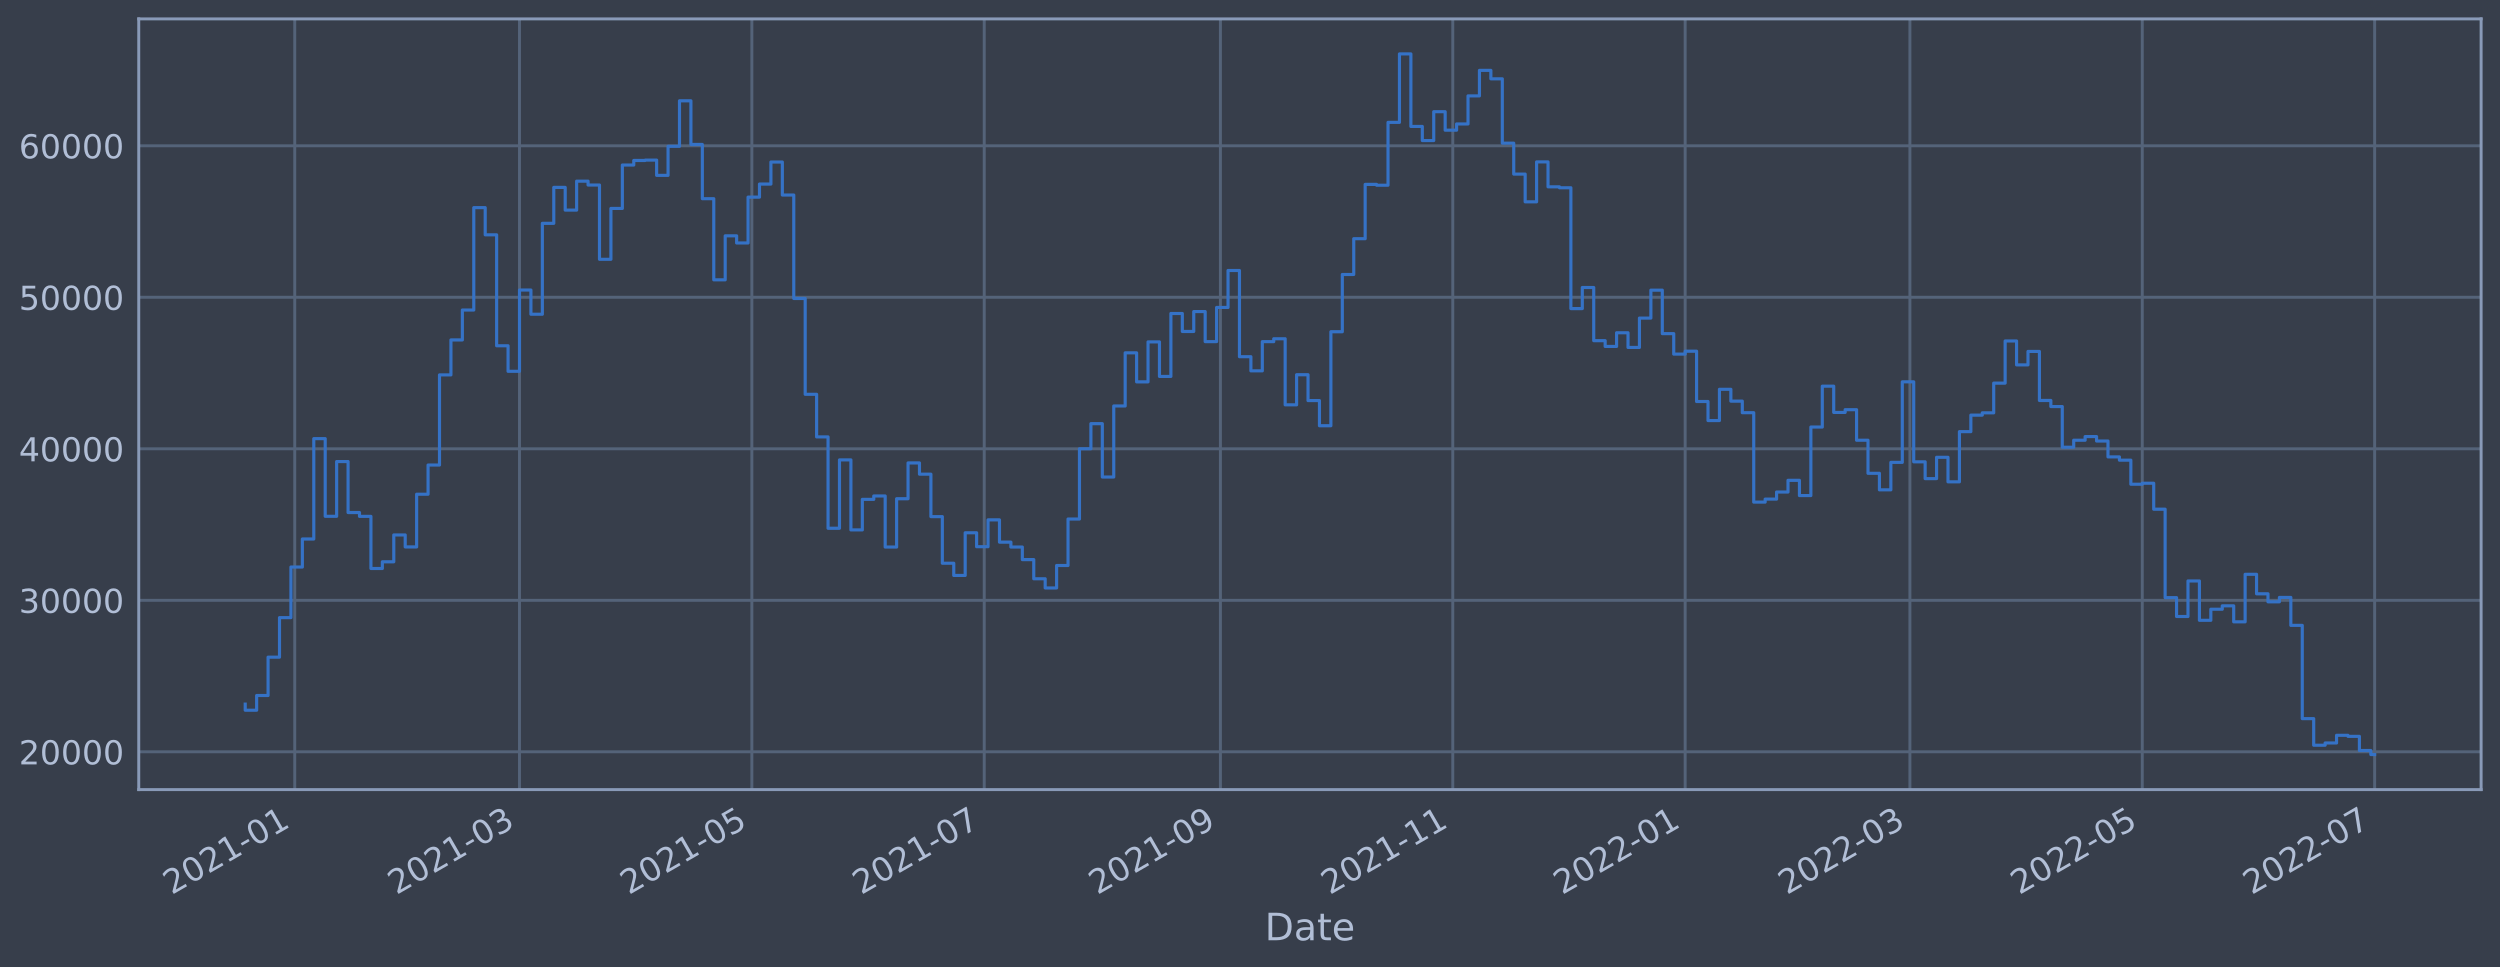
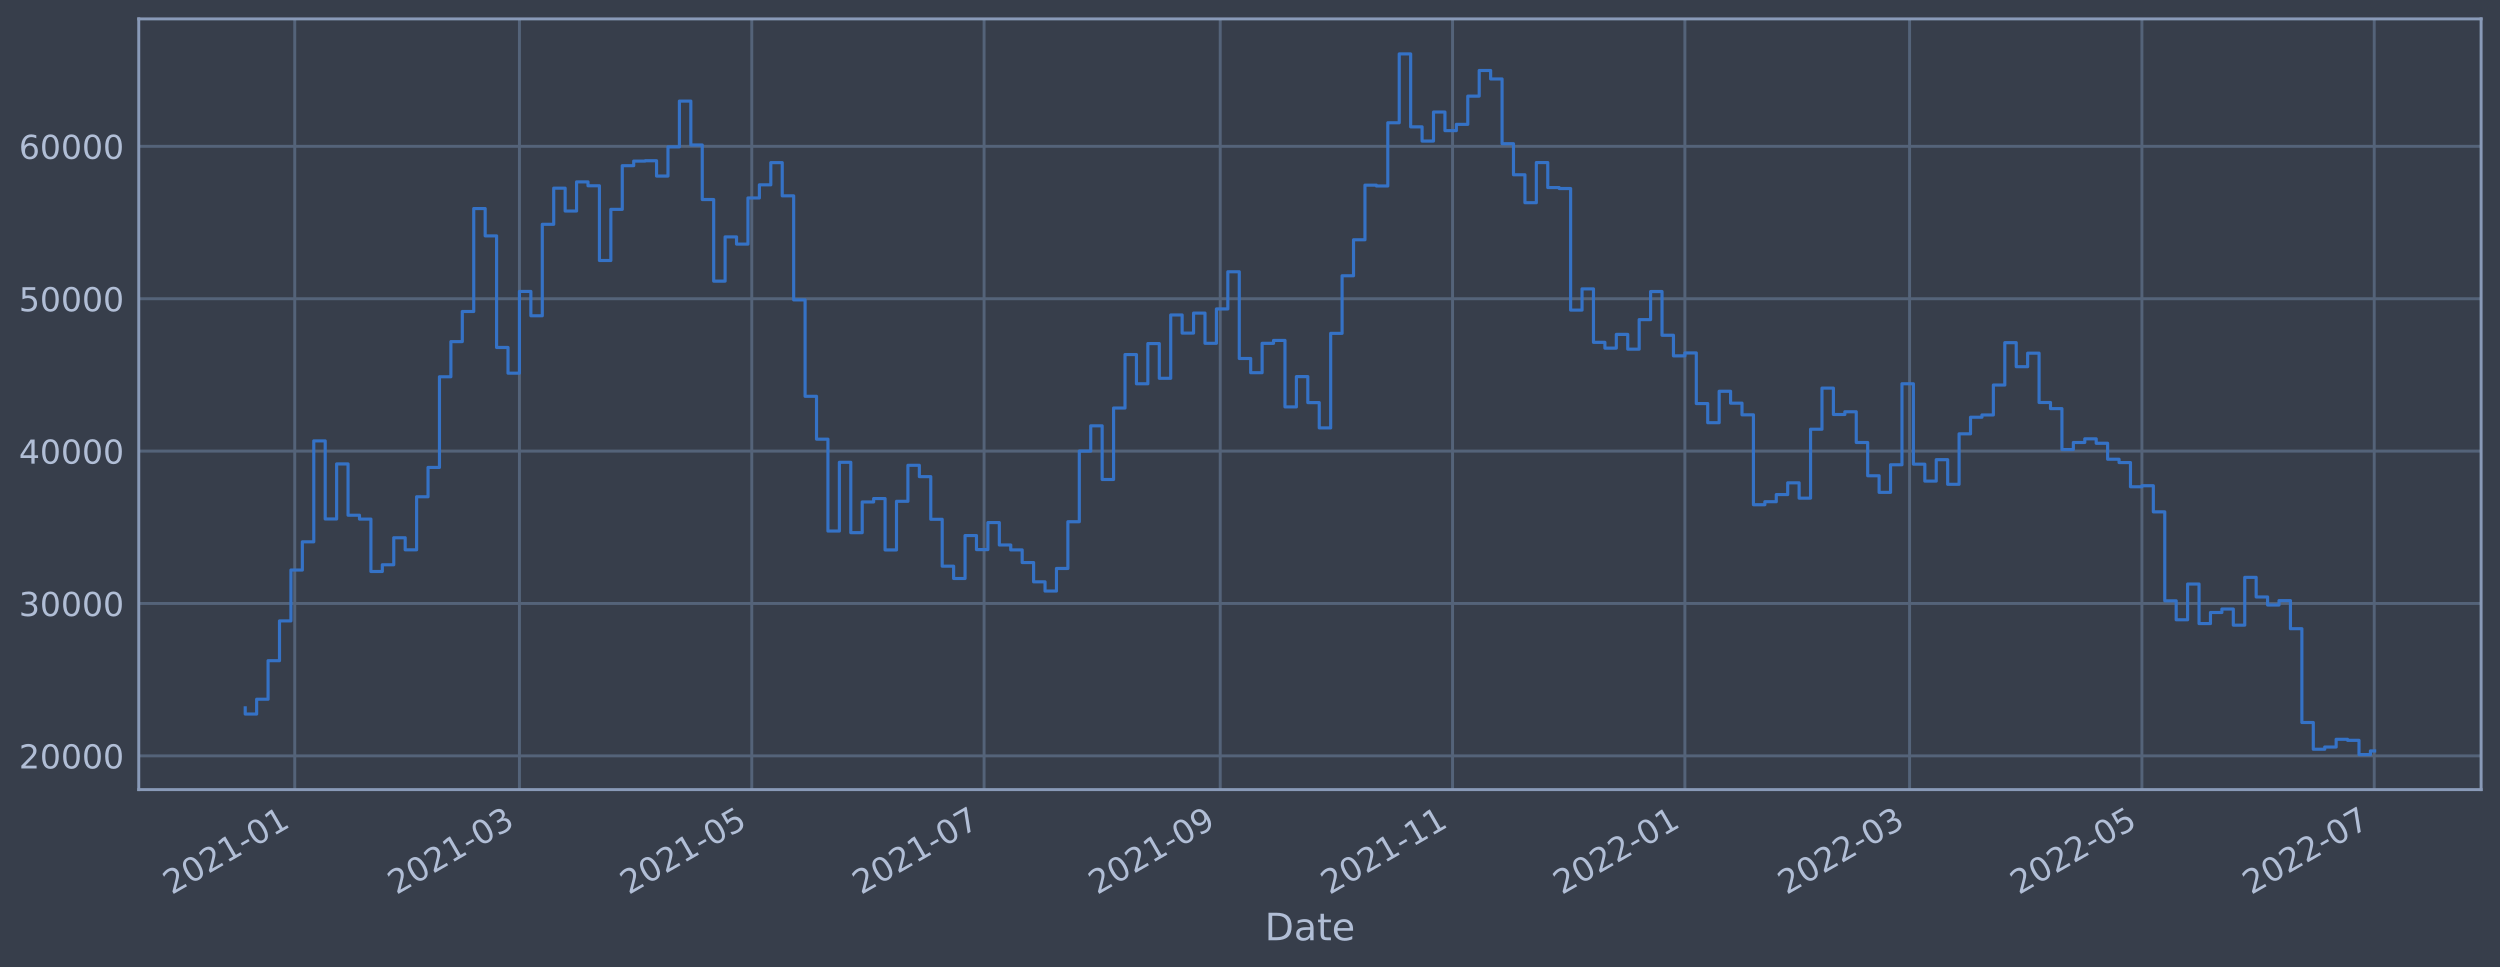
<svg xmlns="http://www.w3.org/2000/svg" xmlns:xlink="http://www.w3.org/1999/xlink" width="952.884pt" height="368.58pt" viewBox="0 0 952.884 368.58" version="1.1">
  <defs>
    <style type="text/css">*{stroke-linejoin: round; stroke-linecap: butt}</style>
  </defs>
  <g id="figure_1">
    <g id="patch_1">
      <path d="M 0 368.58  L 952.884 368.58  L 952.884 0  L 0 0  z " style="fill: #373e4b" />
    </g>
    <g id="axes_1">
      <g id="patch_2">
        <path d="M 52.884 300.96  L 945.684 300.96  L 945.684 7.2  L 52.884 7.2  z " style="fill: #373e4b" />
      </g>
      <g id="matplotlib.axis_1">
        <g id="xtick_1">
          <g id="line2d_1">
-             <path d="M 112.341 300.96  L 112.341 7.2  " clip-path="url(#p6bdb8bd89f)" style="fill: none; stroke: #546379; stroke-width: 1.12; stroke-linecap: square" />
+             <path d="M 112.337 300.96  L 112.337 7.2  " clip-path="url(#peae0664c41)" style="fill: none; stroke: #546379; stroke-width: 1.12; stroke-linecap: square" />
          </g>
          <g id="line2d_2" />
          <g id="text_1">
-             <g style="fill: #b1bed6" transform="translate(65.43761 341.1745)rotate(-30)scale(0.126 -0.126)">
+             <g style="fill: #b1bed6" transform="translate(65.43397 341.1745)rotate(-30)scale(0.126 -0.126)">
              <defs>
                <path id="DejaVuSans-32" d="M 1228 531  L 3431 531  L 3431 0  L 469 0  L 469 531  Q 828 903 1448 1529  Q 2069 2156 2228 2338  Q 2531 2678 2651 2914  Q 2772 3150 2772 3378  Q 2772 3750 2511 3984  Q 2250 4219 1831 4219  Q 1534 4219 1204 4116  Q 875 4013 500 3803  L 500 4441  Q 881 4594 1212 4672  Q 1544 4750 1819 4750  Q 2544 4750 2975 4387  Q 3406 4025 3406 3419  Q 3406 3131 3298 2873  Q 3191 2616 2906 2266  Q 2828 2175 2409 1742  Q 1991 1309 1228 531  z " transform="scale(0.015625)" />
                <path id="DejaVuSans-30" d="M 2034 4250  Q 1547 4250 1301 3770  Q 1056 3291 1056 2328  Q 1056 1369 1301 889  Q 1547 409 2034 409  Q 2525 409 2770 889  Q 3016 1369 3016 2328  Q 3016 3291 2770 3770  Q 2525 4250 2034 4250  z M 2034 4750  Q 2819 4750 3233 4129  Q 3647 3509 3647 2328  Q 3647 1150 3233 529  Q 2819 -91 2034 -91  Q 1250 -91 836 529  Q 422 1150 422 2328  Q 422 3509 836 4129  Q 1250 4750 2034 4750  z " transform="scale(0.015625)" />
                <path id="DejaVuSans-31" d="M 794 531  L 1825 531  L 1825 4091  L 703 3866  L 703 4441  L 1819 4666  L 2450 4666  L 2450 531  L 3481 531  L 3481 0  L 794 0  L 794 531  z " transform="scale(0.015625)" />
                <path id="DejaVuSans-2d" d="M 313 2009  L 1997 2009  L 1997 1497  L 313 1497  L 313 2009  z " transform="scale(0.015625)" />
              </defs>
              <use xlink:href="#DejaVuSans-32" />
              <use xlink:href="#DejaVuSans-30" x="63.623" />
              <use xlink:href="#DejaVuSans-32" x="127.246" />
              <use xlink:href="#DejaVuSans-31" x="190.869" />
              <use xlink:href="#DejaVuSans-2d" x="254.492" />
              <use xlink:href="#DejaVuSans-30" x="290.576" />
              <use xlink:href="#DejaVuSans-31" x="354.199" />
            </g>
          </g>
        </g>
        <g id="xtick_2">
          <g id="line2d_3">
-             <path d="M 198.006 300.96  L 198.006 7.2  " clip-path="url(#p6bdb8bd89f)" style="fill: none; stroke: #546379; stroke-width: 1.12; stroke-linecap: square" />
+             <path d="M 197.986 300.96  L 197.986 7.2  " clip-path="url(#peae0664c41)" style="fill: none; stroke: #546379; stroke-width: 1.12; stroke-linecap: square" />
          </g>
          <g id="line2d_4" />
          <g id="text_2">
-             <g style="fill: #b1bed6" transform="translate(151.1025 341.1745)rotate(-30)scale(0.126 -0.126)">
+             <g style="fill: #b1bed6" transform="translate(151.0824 341.1745)rotate(-30)scale(0.126 -0.126)">
              <defs>
                <path id="DejaVuSans-33" d="M 2597 2516  Q 3050 2419 3304 2112  Q 3559 1806 3559 1356  Q 3559 666 3084 287  Q 2609 -91 1734 -91  Q 1441 -91 1130 -33  Q 819 25 488 141  L 488 750  Q 750 597 1062 519  Q 1375 441 1716 441  Q 2309 441 2620 675  Q 2931 909 2931 1356  Q 2931 1769 2642 2001  Q 2353 2234 1838 2234  L 1294 2234  L 1294 2753  L 1863 2753  Q 2328 2753 2575 2939  Q 2822 3125 2822 3475  Q 2822 3834 2567 4026  Q 2313 4219 1838 4219  Q 1578 4219 1281 4162  Q 984 4106 628 3988  L 628 4550  Q 988 4650 1302 4700  Q 1616 4750 1894 4750  Q 2613 4750 3031 4423  Q 3450 4097 3450 3541  Q 3450 3153 3228 2886  Q 3006 2619 2597 2516  z " transform="scale(0.015625)" />
              </defs>
              <use xlink:href="#DejaVuSans-32" />
              <use xlink:href="#DejaVuSans-30" x="63.623" />
              <use xlink:href="#DejaVuSans-32" x="127.246" />
              <use xlink:href="#DejaVuSans-31" x="190.869" />
              <use xlink:href="#DejaVuSans-2d" x="254.492" />
              <use xlink:href="#DejaVuSans-30" x="290.576" />
              <use xlink:href="#DejaVuSans-33" x="354.199" />
            </g>
          </g>
        </g>
        <g id="xtick_3">
          <g id="line2d_5">
-             <path d="M 286.575 300.96  L 286.575 7.2  " clip-path="url(#p6bdb8bd89f)" style="fill: none; stroke: #546379; stroke-width: 1.12; stroke-linecap: square" />
+             <path d="M 286.537 300.96  L 286.537 7.2  " clip-path="url(#peae0664c41)" style="fill: none; stroke: #546379; stroke-width: 1.12; stroke-linecap: square" />
          </g>
          <g id="line2d_6" />
          <g id="text_3">
-             <g style="fill: #b1bed6" transform="translate(239.6712 341.1745)rotate(-30)scale(0.126 -0.126)">
+             <g style="fill: #b1bed6" transform="translate(239.6341 341.1745)rotate(-30)scale(0.126 -0.126)">
              <defs>
                <path id="DejaVuSans-35" d="M 691 4666  L 3169 4666  L 3169 4134  L 1269 4134  L 1269 2991  Q 1406 3038 1543 3061  Q 1681 3084 1819 3084  Q 2600 3084 3056 2656  Q 3513 2228 3513 1497  Q 3513 744 3044 326  Q 2575 -91 1722 -91  Q 1428 -91 1123 -41  Q 819 9 494 109  L 494 744  Q 775 591 1075 516  Q 1375 441 1709 441  Q 2250 441 2565 725  Q 2881 1009 2881 1497  Q 2881 1984 2565 2268  Q 2250 2553 1709 2553  Q 1456 2553 1204 2497  Q 953 2441 691 2322  L 691 4666  z " transform="scale(0.015625)" />
              </defs>
              <use xlink:href="#DejaVuSans-32" />
              <use xlink:href="#DejaVuSans-30" x="63.623" />
              <use xlink:href="#DejaVuSans-32" x="127.246" />
              <use xlink:href="#DejaVuSans-31" x="190.869" />
              <use xlink:href="#DejaVuSans-2d" x="254.492" />
              <use xlink:href="#DejaVuSans-30" x="290.576" />
              <use xlink:href="#DejaVuSans-35" x="354.199" />
            </g>
          </g>
        </g>
        <g id="xtick_4">
          <g id="line2d_7">
-             <path d="M 375.143 300.96  L 375.143 7.2  " clip-path="url(#p6bdb8bd89f)" style="fill: none; stroke: #546379; stroke-width: 1.12; stroke-linecap: square" />
+             <path d="M 375.089 300.96  L 375.089 7.2  " clip-path="url(#peae0664c41)" style="fill: none; stroke: #546379; stroke-width: 1.12; stroke-linecap: square" />
          </g>
          <g id="line2d_8" />
          <g id="text_4">
-             <g style="fill: #b1bed6" transform="translate(328.24 341.1745)rotate(-30)scale(0.126 -0.126)">
+             <g style="fill: #b1bed6" transform="translate(328.1858 341.1745)rotate(-30)scale(0.126 -0.126)">
              <defs>
                <path id="DejaVuSans-37" d="M 525 4666  L 3525 4666  L 3525 4397  L 1831 0  L 1172 0  L 2766 4134  L 525 4134  L 525 4666  z " transform="scale(0.015625)" />
              </defs>
              <use xlink:href="#DejaVuSans-32" />
              <use xlink:href="#DejaVuSans-30" x="63.623" />
              <use xlink:href="#DejaVuSans-32" x="127.246" />
              <use xlink:href="#DejaVuSans-31" x="190.869" />
              <use xlink:href="#DejaVuSans-2d" x="254.492" />
              <use xlink:href="#DejaVuSans-30" x="290.576" />
              <use xlink:href="#DejaVuSans-37" x="354.199" />
            </g>
          </g>
        </g>
        <g id="xtick_5">
          <g id="line2d_9">
-             <path d="M 465.164 300.96  L 465.164 7.2  " clip-path="url(#p6bdb8bd89f)" style="fill: none; stroke: #546379; stroke-width: 1.12; stroke-linecap: square" />
+             <path d="M 465.092 300.96  L 465.092 7.2  " clip-path="url(#peae0664c41)" style="fill: none; stroke: #546379; stroke-width: 1.12; stroke-linecap: square" />
          </g>
          <g id="line2d_10" />
          <g id="text_5">
-             <g style="fill: #b1bed6" transform="translate(418.2607 341.1745)rotate(-30)scale(0.126 -0.126)">
+             <g style="fill: #b1bed6" transform="translate(418.1892 341.1745)rotate(-30)scale(0.126 -0.126)">
              <defs>
                <path id="DejaVuSans-39" d="M 703 97  L 703 672  Q 941 559 1184 500  Q 1428 441 1663 441  Q 2288 441 2617 861  Q 2947 1281 2994 2138  Q 2813 1869 2534 1725  Q 2256 1581 1919 1581  Q 1219 1581 811 2004  Q 403 2428 403 3163  Q 403 3881 828 4315  Q 1253 4750 1959 4750  Q 2769 4750 3195 4129  Q 3622 3509 3622 2328  Q 3622 1225 3098 567  Q 2575 -91 1691 -91  Q 1453 -91 1209 -44  Q 966 3 703 97  z M 1959 2075  Q 2384 2075 2632 2365  Q 2881 2656 2881 3163  Q 2881 3666 2632 3958  Q 2384 4250 1959 4250  Q 1534 4250 1286 3958  Q 1038 3666 1038 3163  Q 1038 2656 1286 2365  Q 1534 2075 1959 2075  z " transform="scale(0.015625)" />
              </defs>
              <use xlink:href="#DejaVuSans-32" />
              <use xlink:href="#DejaVuSans-30" x="63.623" />
              <use xlink:href="#DejaVuSans-32" x="127.246" />
              <use xlink:href="#DejaVuSans-31" x="190.869" />
              <use xlink:href="#DejaVuSans-2d" x="254.492" />
              <use xlink:href="#DejaVuSans-30" x="290.576" />
              <use xlink:href="#DejaVuSans-39" x="354.199" />
            </g>
          </g>
        </g>
        <g id="xtick_6">
          <g id="line2d_11">
-             <path d="M 553.733 300.96  L 553.733 7.2  " clip-path="url(#p6bdb8bd89f)" style="fill: none; stroke: #546379; stroke-width: 1.12; stroke-linecap: square" />
+             <path d="M 553.644 300.96  L 553.644 7.2  " clip-path="url(#peae0664c41)" style="fill: none; stroke: #546379; stroke-width: 1.12; stroke-linecap: square" />
          </g>
          <g id="line2d_12" />
          <g id="text_6">
-             <g style="fill: #b1bed6" transform="translate(506.8295 341.1745)rotate(-30)scale(0.126 -0.126)">
+             <g style="fill: #b1bed6" transform="translate(506.7409 341.1745)rotate(-30)scale(0.126 -0.126)">
              <use xlink:href="#DejaVuSans-32" />
              <use xlink:href="#DejaVuSans-30" x="63.623" />
              <use xlink:href="#DejaVuSans-32" x="127.246" />
              <use xlink:href="#DejaVuSans-31" x="190.869" />
              <use xlink:href="#DejaVuSans-2d" x="254.492" />
              <use xlink:href="#DejaVuSans-31" x="290.576" />
              <use xlink:href="#DejaVuSans-31" x="354.199" />
            </g>
          </g>
        </g>
        <g id="xtick_7">
          <g id="line2d_13">
-             <path d="M 642.302 300.96  L 642.302 7.2  " clip-path="url(#p6bdb8bd89f)" style="fill: none; stroke: #546379; stroke-width: 1.12; stroke-linecap: square" />
+             <path d="M 642.196 300.96  L 642.196 7.2  " clip-path="url(#peae0664c41)" style="fill: none; stroke: #546379; stroke-width: 1.12; stroke-linecap: square" />
          </g>
          <g id="line2d_14" />
          <g id="text_7">
-             <g style="fill: #b1bed6" transform="translate(595.3983 341.1745)rotate(-30)scale(0.126 -0.126)">
+             <g style="fill: #b1bed6" transform="translate(595.2926 341.1745)rotate(-30)scale(0.126 -0.126)">
              <use xlink:href="#DejaVuSans-32" />
              <use xlink:href="#DejaVuSans-30" x="63.623" />
              <use xlink:href="#DejaVuSans-32" x="127.246" />
              <use xlink:href="#DejaVuSans-32" x="190.869" />
              <use xlink:href="#DejaVuSans-2d" x="254.492" />
              <use xlink:href="#DejaVuSans-30" x="290.576" />
              <use xlink:href="#DejaVuSans-31" x="354.199" />
            </g>
          </g>
        </g>
        <g id="xtick_8">
          <g id="line2d_15">
-             <path d="M 727.966 300.96  L 727.966 7.2  " clip-path="url(#p6bdb8bd89f)" style="fill: none; stroke: #546379; stroke-width: 1.12; stroke-linecap: square" />
+             <path d="M 727.844 300.96  L 727.844 7.2  " clip-path="url(#peae0664c41)" style="fill: none; stroke: #546379; stroke-width: 1.12; stroke-linecap: square" />
          </g>
          <g id="line2d_16" />
          <g id="text_8">
-             <g style="fill: #b1bed6" transform="translate(681.0631 341.1745)rotate(-30)scale(0.126 -0.126)">
+             <g style="fill: #b1bed6" transform="translate(680.941 341.1745)rotate(-30)scale(0.126 -0.126)">
              <use xlink:href="#DejaVuSans-32" />
              <use xlink:href="#DejaVuSans-30" x="63.623" />
              <use xlink:href="#DejaVuSans-32" x="127.246" />
              <use xlink:href="#DejaVuSans-32" x="190.869" />
              <use xlink:href="#DejaVuSans-2d" x="254.492" />
              <use xlink:href="#DejaVuSans-30" x="290.576" />
              <use xlink:href="#DejaVuSans-33" x="354.199" />
            </g>
          </g>
        </g>
        <g id="xtick_9">
          <g id="line2d_17">
-             <path d="M 816.535 300.96  L 816.535 7.2  " clip-path="url(#p6bdb8bd89f)" style="fill: none; stroke: #546379; stroke-width: 1.12; stroke-linecap: square" />
+             <path d="M 816.396 300.96  L 816.396 7.2  " clip-path="url(#peae0664c41)" style="fill: none; stroke: #546379; stroke-width: 1.12; stroke-linecap: square" />
          </g>
          <g id="line2d_18" />
          <g id="text_9">
-             <g style="fill: #b1bed6" transform="translate(769.6319 341.1745)rotate(-30)scale(0.126 -0.126)">
+             <g style="fill: #b1bed6" transform="translate(769.4927 341.1745)rotate(-30)scale(0.126 -0.126)">
              <use xlink:href="#DejaVuSans-32" />
              <use xlink:href="#DejaVuSans-30" x="63.623" />
              <use xlink:href="#DejaVuSans-32" x="127.246" />
              <use xlink:href="#DejaVuSans-32" x="190.869" />
              <use xlink:href="#DejaVuSans-2d" x="254.492" />
              <use xlink:href="#DejaVuSans-30" x="290.576" />
              <use xlink:href="#DejaVuSans-35" x="354.199" />
            </g>
          </g>
        </g>
        <g id="xtick_10">
          <g id="line2d_19">
-             <path d="M 905.104 300.96  L 905.104 7.2  " clip-path="url(#p6bdb8bd89f)" style="fill: none; stroke: #546379; stroke-width: 1.12; stroke-linecap: square" />
+             <path d="M 904.948 300.96  L 904.948 7.2  " clip-path="url(#peae0664c41)" style="fill: none; stroke: #546379; stroke-width: 1.12; stroke-linecap: square" />
          </g>
          <g id="line2d_20" />
          <g id="text_10">
-             <g style="fill: #b1bed6" transform="translate(858.2007 341.1745)rotate(-30)scale(0.126 -0.126)">
+             <g style="fill: #b1bed6" transform="translate(858.0444 341.1745)rotate(-30)scale(0.126 -0.126)">
              <use xlink:href="#DejaVuSans-32" />
              <use xlink:href="#DejaVuSans-30" x="63.623" />
              <use xlink:href="#DejaVuSans-32" x="127.246" />
              <use xlink:href="#DejaVuSans-32" x="190.869" />
              <use xlink:href="#DejaVuSans-2d" x="254.492" />
              <use xlink:href="#DejaVuSans-30" x="290.576" />
              <use xlink:href="#DejaVuSans-37" x="354.199" />
            </g>
          </g>
        </g>
        <g id="text_11">
          <g style="fill: #b1bed6" transform="translate(482.0746 358.3856)scale(0.144 -0.144)">
            <defs>
              <path id="DejaVuSans-44" d="M 1259 4147  L 1259 519  L 2022 519  Q 2988 519 3436 956  Q 3884 1394 3884 2338  Q 3884 3275 3436 3711  Q 2988 4147 2022 4147  L 1259 4147  z M 628 4666  L 1925 4666  Q 3281 4666 3915 4102  Q 4550 3538 4550 2338  Q 4550 1131 3912 565  Q 3275 0 1925 0  L 628 0  L 628 4666  z " transform="scale(0.015625)" />
              <path id="DejaVuSans-61" d="M 2194 1759  Q 1497 1759 1228 1600  Q 959 1441 959 1056  Q 959 750 1161 570  Q 1363 391 1709 391  Q 2188 391 2477 730  Q 2766 1069 2766 1631  L 2766 1759  L 2194 1759  z M 3341 1997  L 3341 0  L 2766 0  L 2766 531  Q 2569 213 2275 61  Q 1981 -91 1556 -91  Q 1019 -91 701 211  Q 384 513 384 1019  Q 384 1609 779 1909  Q 1175 2209 1959 2209  L 2766 2209  L 2766 2266  Q 2766 2663 2505 2880  Q 2244 3097 1772 3097  Q 1472 3097 1187 3025  Q 903 2953 641 2809  L 641 3341  Q 956 3463 1253 3523  Q 1550 3584 1831 3584  Q 2591 3584 2966 3190  Q 3341 2797 3341 1997  z " transform="scale(0.015625)" />
              <path id="DejaVuSans-74" d="M 1172 4494  L 1172 3500  L 2356 3500  L 2356 3053  L 1172 3053  L 1172 1153  Q 1172 725 1289 603  Q 1406 481 1766 481  L 2356 481  L 2356 0  L 1766 0  Q 1100 0 847 248  Q 594 497 594 1153  L 594 3053  L 172 3053  L 172 3500  L 594 3500  L 594 4494  L 1172 4494  z " transform="scale(0.015625)" />
              <path id="DejaVuSans-65" d="M 3597 1894  L 3597 1613  L 953 1613  Q 991 1019 1311 708  Q 1631 397 2203 397  Q 2534 397 2845 478  Q 3156 559 3463 722  L 3463 178  Q 3153 47 2828 -22  Q 2503 -91 2169 -91  Q 1331 -91 842 396  Q 353 884 353 1716  Q 353 2575 817 3079  Q 1281 3584 2069 3584  Q 2775 3584 3186 3129  Q 3597 2675 3597 1894  z M 3022 2063  Q 3016 2534 2758 2815  Q 2500 3097 2075 3097  Q 1594 3097 1305 2825  Q 1016 2553 972 2059  L 3022 2063  z " transform="scale(0.015625)" />
            </defs>
            <use xlink:href="#DejaVuSans-44" />
            <use xlink:href="#DejaVuSans-61" x="77.002" />
            <use xlink:href="#DejaVuSans-74" x="138.281" />
            <use xlink:href="#DejaVuSans-65" x="177.49" />
          </g>
        </g>
      </g>
      <g id="matplotlib.axis_2">
        <g id="ytick_1">
          <g id="line2d_21">
-             <path d="M 52.884 286.555  L 945.684 286.555  " clip-path="url(#p6bdb8bd89f)" style="fill: none; stroke: #546379; stroke-width: 1.12; stroke-linecap: square" />
+             <path d="M 52.884 288.106  L 945.684 288.106  " clip-path="url(#peae0664c41)" style="fill: none; stroke: #546379; stroke-width: 1.12; stroke-linecap: square" />
          </g>
          <g id="line2d_22" />
          <g id="text_12">
-             <g style="fill: #b1bed6" transform="translate(7.2 291.3417)scale(0.126 -0.126)">
+             <g style="fill: #b1bed6" transform="translate(7.2 292.8934)scale(0.126 -0.126)">
              <use xlink:href="#DejaVuSans-32" />
              <use xlink:href="#DejaVuSans-30" x="63.623" />
              <use xlink:href="#DejaVuSans-30" x="127.246" />
              <use xlink:href="#DejaVuSans-30" x="190.869" />
              <use xlink:href="#DejaVuSans-30" x="254.492" />
            </g>
          </g>
        </g>
        <g id="ytick_2">
          <g id="line2d_23">
-             <path d="M 52.884 228.808  L 945.684 228.808  " clip-path="url(#p6bdb8bd89f)" style="fill: none; stroke: #546379; stroke-width: 1.12; stroke-linecap: square" />
+             <path d="M 52.884 230.023  L 945.684 230.023  " clip-path="url(#peae0664c41)" style="fill: none; stroke: #546379; stroke-width: 1.12; stroke-linecap: square" />
          </g>
          <g id="line2d_24" />
          <g id="text_13">
-             <g style="fill: #b1bed6" transform="translate(7.2 233.595)scale(0.126 -0.126)">
+             <g style="fill: #b1bed6" transform="translate(7.2 234.8098)scale(0.126 -0.126)">
              <use xlink:href="#DejaVuSans-33" />
              <use xlink:href="#DejaVuSans-30" x="63.623" />
              <use xlink:href="#DejaVuSans-30" x="127.246" />
              <use xlink:href="#DejaVuSans-30" x="190.869" />
              <use xlink:href="#DejaVuSans-30" x="254.492" />
            </g>
          </g>
        </g>
        <g id="ytick_3">
          <g id="line2d_25">
-             <path d="M 52.884 171.061  L 945.684 171.061  " clip-path="url(#p6bdb8bd89f)" style="fill: none; stroke: #546379; stroke-width: 1.12; stroke-linecap: square" />
+             <path d="M 52.884 171.939  L 945.684 171.939  " clip-path="url(#peae0664c41)" style="fill: none; stroke: #546379; stroke-width: 1.12; stroke-linecap: square" />
          </g>
          <g id="line2d_26" />
          <g id="text_14">
-             <g style="fill: #b1bed6" transform="translate(7.2 175.8483)scale(0.126 -0.126)">
+             <g style="fill: #b1bed6" transform="translate(7.2 176.7262)scale(0.126 -0.126)">
              <defs>
                <path id="DejaVuSans-34" d="M 2419 4116  L 825 1625  L 2419 1625  L 2419 4116  z M 2253 4666  L 3047 4666  L 3047 1625  L 3713 1625  L 3713 1100  L 3047 1100  L 3047 0  L 2419 0  L 2419 1100  L 313 1100  L 313 1709  L 2253 4666  z " transform="scale(0.015625)" />
              </defs>
              <use xlink:href="#DejaVuSans-34" />
              <use xlink:href="#DejaVuSans-30" x="63.623" />
              <use xlink:href="#DejaVuSans-30" x="127.246" />
              <use xlink:href="#DejaVuSans-30" x="190.869" />
              <use xlink:href="#DejaVuSans-30" x="254.492" />
            </g>
          </g>
        </g>
        <g id="ytick_4">
          <g id="line2d_27">
-             <path d="M 52.884 113.315  L 945.684 113.315  " clip-path="url(#p6bdb8bd89f)" style="fill: none; stroke: #546379; stroke-width: 1.12; stroke-linecap: square" />
+             <path d="M 52.884 113.856  L 945.684 113.856  " clip-path="url(#peae0664c41)" style="fill: none; stroke: #546379; stroke-width: 1.12; stroke-linecap: square" />
          </g>
          <g id="line2d_28" />
          <g id="text_15">
-             <g style="fill: #b1bed6" transform="translate(7.2 118.1015)scale(0.126 -0.126)">
+             <g style="fill: #b1bed6" transform="translate(7.2 118.6427)scale(0.126 -0.126)">
              <use xlink:href="#DejaVuSans-35" />
              <use xlink:href="#DejaVuSans-30" x="63.623" />
              <use xlink:href="#DejaVuSans-30" x="127.246" />
              <use xlink:href="#DejaVuSans-30" x="190.869" />
              <use xlink:href="#DejaVuSans-30" x="254.492" />
            </g>
          </g>
        </g>
        <g id="ytick_5">
          <g id="line2d_29">
-             <path d="M 52.884 55.568  L 945.684 55.568  " clip-path="url(#p6bdb8bd89f)" style="fill: none; stroke: #546379; stroke-width: 1.12; stroke-linecap: square" />
+             <path d="M 52.884 55.772  L 945.684 55.772  " clip-path="url(#peae0664c41)" style="fill: none; stroke: #546379; stroke-width: 1.12; stroke-linecap: square" />
          </g>
          <g id="line2d_30" />
          <g id="text_16">
-             <g style="fill: #b1bed6" transform="translate(7.2 60.35481)scale(0.126 -0.126)">
+             <g style="fill: #b1bed6" transform="translate(7.2 60.55907)scale(0.126 -0.126)">
              <defs>
                <path id="DejaVuSans-36" d="M 2113 2584  Q 1688 2584 1439 2293  Q 1191 2003 1191 1497  Q 1191 994 1439 701  Q 1688 409 2113 409  Q 2538 409 2786 701  Q 3034 994 3034 1497  Q 3034 2003 2786 2293  Q 2538 2584 2113 2584  z M 3366 4563  L 3366 3988  Q 3128 4100 2886 4159  Q 2644 4219 2406 4219  Q 1781 4219 1451 3797  Q 1122 3375 1075 2522  Q 1259 2794 1537 2939  Q 1816 3084 2150 3084  Q 2853 3084 3261 2657  Q 3669 2231 3669 1497  Q 3669 778 3244 343  Q 2819 -91 2113 -91  Q 1303 -91 875 529  Q 447 1150 447 2328  Q 447 3434 972 4092  Q 1497 4750 2381 4750  Q 2619 4750 2861 4703  Q 3103 4656 3366 4563  z " transform="scale(0.015625)" />
              </defs>
              <use xlink:href="#DejaVuSans-36" />
              <use xlink:href="#DejaVuSans-30" x="63.623" />
              <use xlink:href="#DejaVuSans-30" x="127.246" />
              <use xlink:href="#DejaVuSans-30" x="190.869" />
              <use xlink:href="#DejaVuSans-30" x="254.492" />
            </g>
          </g>
        </g>
      </g>
      <g id="line2d_31">
-         <path d="M 93.466 268.36  L 93.466 270.7  L 97.821 270.7  L 97.821 265.099  L 102.177 265.099  L 102.177 250.483  L 106.533 250.483  L 106.533 235.411  L 110.889 235.411  L 110.889 216.13  L 115.245 216.13  L 115.245 205.44  L 119.601 205.44  L 119.601 167.191  L 123.956 167.191  L 123.956 196.788  L 128.312 196.788  L 128.312 175.921  L 132.668 175.921  L 132.668 195.355  L 137.024 195.355  L 137.024 196.822  L 141.38 196.822  L 141.38 216.683  L 145.736 216.683  L 145.736 214.13  L 150.092 214.13  L 150.092 203.895  L 154.447 203.895  L 154.447 208.464  L 158.803 208.464  L 158.803 188.373  L 163.159 188.373  L 163.159 177.251  L 167.515 177.251  L 167.515 142.891  L 171.871 142.891  L 171.871 129.569  L 176.227 129.569  L 176.227 118.165  L 180.582 118.165  L 180.582 79.149  L 184.938 79.149  L 184.938 89.503  L 189.294 89.503  L 189.294 131.791  L 193.65 131.791  L 193.65 141.53  L 198.006 141.53  L 198.006 110.556  L 202.362 110.556  L 202.362 119.773  L 206.717 119.773  L 206.717 85.125  L 211.073 85.125  L 211.073 71.429  L 215.429 71.429  L 215.429 80.083  L 219.785 80.083  L 219.785 69.046  L 224.141 69.046  L 224.141 70.517  L 228.497 70.517  L 228.497 98.83  L 232.852 98.83  L 232.852 79.452  L 237.208 79.452  L 237.208 62.901  L 241.564 62.901  L 241.564 61.162  L 245.92 61.162  L 245.92 61.03  L 250.276 61.03  L 250.276 66.837  L 254.632 66.837  L 254.632 55.771  L 258.988 55.771  L 258.988 38.422  L 263.343 38.422  L 263.343 55.065  L 267.699 55.065  L 267.699 75.733  L 272.055 75.733  L 272.055 106.656  L 276.411 106.656  L 276.411 89.889  L 280.767 89.889  L 280.767 92.617  L 285.123 92.617  L 285.123 75.141  L 289.478 75.141  L 289.478 70.159  L 293.834 70.159  L 293.834 61.754  L 298.19 61.754  L 298.19 74.335  L 302.546 74.335  L 302.546 113.762  L 306.902 113.762  L 306.902 150.294  L 311.258 150.294  L 311.258 166.532  L 315.613 166.532  L 315.613 201.352  L 319.969 201.352  L 319.969 175.3  L 324.325 175.3  L 324.325 201.969  L 328.681 201.969  L 328.681 190.333  L 333.037 190.333  L 333.037 189.046  L 337.393 189.046  L 337.393 208.511  L 341.749 208.511  L 341.749 190.091  L 346.104 190.091  L 346.104 176.45  L 350.46 176.45  L 350.46 180.735  L 354.816 180.735  L 354.816 196.908  L 359.172 196.908  L 359.172 214.674  L 363.528 214.674  L 363.528 219.334  L 367.884 219.334  L 367.884 203.072  L 372.239 203.072  L 372.239 208.384  L 376.595 208.384  L 376.595 198.148  L 380.951 198.148  L 380.951 206.639  L 385.307 206.639  L 385.307 208.507  L 389.663 208.507  L 389.663 213.294  L 394.019 213.294  L 394.019 220.601  L 398.374 220.601  L 398.374 224.096  L 402.73 224.096  L 402.73 215.538  L 407.086 215.538  L 407.086 197.826  L 411.442 197.826  L 411.442 171.047  L 415.798 171.047  L 415.798 161.481  L 420.154 161.481  L 420.154 181.814  L 424.509 181.814  L 424.509 154.742  L 428.865 154.742  L 428.865 134.488  L 433.221 134.488  L 433.221 145.55  L 437.577 145.55  L 437.577 130.313  L 441.933 130.313  L 441.933 143.471  L 446.289 143.471  L 446.289 119.482  L 450.645 119.482  L 450.645 126.339  L 455 126.339  L 455 118.761  L 459.356 118.761  L 459.356 130.207  L 463.712 130.207  L 463.712 117.189  L 468.068 117.189  L 468.068 103.099  L 472.424 103.099  L 472.424 135.961  L 476.78 135.961  L 476.78 141.352  L 481.135 141.352  L 481.135 130.222  L 485.491 130.222  L 485.491 129.116  L 489.847 129.116  L 489.847 154.306  L 494.203 154.306  L 494.203 142.829  L 498.559 142.829  L 498.559 152.683  L 502.915 152.683  L 502.915 162.27  L 507.27 162.27  L 507.27 126.44  L 511.626 126.44  L 511.626 104.619  L 515.982 104.619  L 515.982 90.982  L 520.338 90.982  L 520.338 70.282  L 524.694 70.282  L 524.694 70.595  L 529.05 70.595  L 529.05 46.639  L 533.406 46.639  L 533.406 20.553  L 537.761 20.553  L 537.761 48.192  L 542.117 48.192  L 542.117 53.575  L 546.473 53.575  L 546.473 42.58  L 550.829 42.58  L 550.829 49.623  L 555.185 49.623  L 555.185 47.242  L 559.541 47.242  L 559.541 36.551  L 563.896 36.551  L 563.896 26.829  L 568.252 26.829  L 568.252 30.038  L 572.608 30.038  L 572.608 54.573  L 576.964 54.573  L 576.964 66.349  L 581.32 66.349  L 581.32 76.925  L 585.676 76.925  L 585.676 61.715  L 590.031 61.715  L 590.031 71.204  L 594.387 71.204  L 594.387 71.565  L 598.743 71.565  L 598.743 117.623  L 603.099 117.623  L 603.099 109.587  L 607.455 109.587  L 607.455 129.845  L 611.811 129.845  L 611.811 132.041  L 616.166 132.041  L 616.166 126.837  L 620.522 126.837  L 620.522 132.433  L 624.878 132.433  L 624.878 121.235  L 629.234 121.235  L 629.234 110.595  L 633.59 110.595  L 633.59 127.166  L 637.946 127.166  L 637.946 134.972  L 642.302 134.972  L 642.302 133.861  L 646.657 133.861  L 646.657 153.041  L 651.013 153.041  L 651.013 160.295  L 655.369 160.295  L 655.369 148.39  L 659.725 148.39  L 659.725 152.891  L 664.081 152.891  L 664.081 157.309  L 668.437 157.309  L 668.437 191.383  L 672.792 191.383  L 672.792 190.24  L 677.148 190.24  L 677.148 187.537  L 681.504 187.537  L 681.504 183.081  L 685.86 183.081  L 685.86 188.89  L 690.216 188.89  L 690.216 162.772  L 694.572 162.772  L 694.572 147.193  L 698.927 147.193  L 698.927 157.195  L 703.283 157.195  L 703.283 156.157  L 707.639 156.157  L 707.639 167.795  L 711.995 167.795  L 711.995 180.403  L 716.351 180.403  L 716.351 186.702  L 720.707 186.702  L 720.707 176.236  L 725.063 176.236  L 725.063 145.544  L 729.418 145.544  L 729.418 176.02  L 733.774 176.02  L 733.774 182.423  L 738.13 182.423  L 738.13 174.307  L 742.486 174.307  L 742.486 183.648  L 746.842 183.648  L 746.842 164.518  L 751.198 164.518  L 751.198 158.228  L 755.553 158.228  L 755.553 157.36  L 759.909 157.36  L 759.909 146.032  L 764.265 146.032  L 764.265 129.969  L 768.621 129.969  L 768.621 139.074  L 772.977 139.074  L 772.977 133.956  L 777.333 133.956  L 777.333 152.639  L 781.688 152.639  L 781.688 154.963  L 786.044 154.963  L 786.044 170.471  L 790.4 170.471  L 790.4 167.792  L 794.756 167.792  L 794.756 166.408  L 799.112 166.408  L 799.112 168.093  L 803.468 168.093  L 803.468 174.147  L 807.823 174.147  L 807.823 175.396  L 812.179 175.396  L 812.179 184.567  L 816.535 184.567  L 816.535 184.186  L 820.891 184.186  L 820.891 194.085  L 825.247 194.085  L 825.247 227.793  L 829.603 227.793  L 829.603 234.98  L 833.959 234.98  L 833.959 221.431  L 838.314 221.431  L 838.314 236.425  L 842.67 236.425  L 842.67 232.215  L 847.026 232.215  L 847.026 230.918  L 851.382 230.918  L 851.382 237.014  L 855.738 237.014  L 855.738 218.901  L 860.094 218.901  L 860.094 226.326  L 864.449 226.326  L 864.449 229.378  L 868.805 229.378  L 868.805 227.715  L 873.161 227.715  L 873.161 238.368  L 877.517 238.368  L 877.517 273.912  L 881.873 273.912  L 881.873 284.044  L 886.229 284.044  L 886.229 283.192  L 890.584 283.192  L 890.584 280.27  L 894.94 280.27  L 894.94 280.664  L 899.296 280.664  L 899.296 286.058  L 903.652 286.058  L 903.652 287.607  L 905.102 287.607  L 905.102 287.607  " clip-path="url(#p6bdb8bd89f)" style="fill: none; stroke: #3572c6; stroke-width: 1.2; stroke-linecap: square" />
+         <path d="M 93.466 269.805  L 93.466 272.16  L 97.821 272.16  L 97.821 266.525  L 102.176 266.525  L 102.176 251.824  L 106.531 251.824  L 106.531 236.664  L 110.886 236.664  L 110.886 217.271  L 115.241 217.271  L 115.241 206.518  L 119.596 206.518  L 119.596 168.046  L 123.951 168.046  L 123.951 197.816  L 128.306 197.816  L 128.306 176.827  L 132.661 176.827  L 132.661 196.375  L 137.016 196.375  L 137.016 197.85  L 141.371 197.85  L 141.371 217.827  L 145.726 217.827  L 145.726 215.259  L 150.081 215.259  L 150.081 204.964  L 154.436 204.964  L 154.436 209.561  L 158.791 209.561  L 158.791 189.352  L 163.146 189.352  L 163.146 178.165  L 167.501 178.165  L 167.501 143.605  L 171.856 143.605  L 171.856 130.205  L 176.211 130.205  L 176.211 118.734  L 180.566 118.734  L 180.566 79.49  L 184.921 79.49  L 184.921 89.905  L 189.276 89.905  L 189.276 132.44  L 193.631 132.44  L 193.631 142.236  L 197.986 142.236  L 197.986 111.081  L 202.341 111.081  L 202.341 120.352  L 206.696 120.352  L 206.696 85.502  L 211.051 85.502  L 211.051 71.726  L 215.406 71.726  L 215.406 80.43  L 219.761 80.43  L 219.761 69.329  L 224.116 69.329  L 224.116 70.809  L 228.471 70.809  L 228.471 99.287  L 232.826 99.287  L 232.826 79.796  L 237.181 79.796  L 237.181 63.148  L 241.536 63.148  L 241.536 61.398  L 245.891 61.398  L 245.891 61.266  L 250.246 61.266  L 250.246 67.107  L 254.601 67.107  L 254.601 55.976  L 258.956 55.976  L 258.956 38.526  L 263.311 38.526  L 263.311 55.266  L 267.666 55.266  L 267.666 76.055  L 272.021 76.055  L 272.021 107.158  L 276.376 107.158  L 276.376 90.293  L 280.731 90.293  L 280.731 93.038  L 285.086 93.038  L 285.086 75.46  L 289.441 75.46  L 289.441 70.448  L 293.796 70.448  L 293.796 61.994  L 298.151 61.994  L 298.151 74.649  L 302.506 74.649  L 302.506 114.306  L 306.861 114.306  L 306.861 151.051  L 311.216 151.051  L 311.216 167.384  L 315.571 167.384  L 315.571 202.407  L 319.926 202.407  L 319.926 176.202  L 324.281 176.202  L 324.281 203.027  L 328.636 203.027  L 328.636 191.324  L 332.991 191.324  L 332.991 190.029  L 337.346 190.029  L 337.346 209.607  L 341.701 209.607  L 341.701 191.08  L 346.056 191.08  L 346.056 177.359  L 350.411 177.359  L 350.411 181.669  L 354.766 181.669  L 354.766 197.936  L 359.121 197.936  L 359.121 215.806  L 363.476 215.806  L 363.476 220.494  L 367.831 220.494  L 367.831 204.137  L 372.186 204.137  L 372.186 209.479  L 376.541 209.479  L 376.541 199.184  L 380.896 199.184  L 380.896 207.724  L 385.251 207.724  L 385.251 209.603  L 389.606 209.603  L 389.606 214.418  L 393.961 214.418  L 393.961 221.768  L 398.316 221.768  L 398.316 225.284  L 402.671 225.284  L 402.671 216.676  L 407.026 216.676  L 407.026 198.86  L 411.381 198.86  L 411.381 171.925  L 415.736 171.925  L 415.736 162.303  L 420.091 162.303  L 420.091 182.754  L 424.446 182.754  L 424.446 155.525  L 428.801 155.525  L 428.801 135.152  L 433.156 135.152  L 433.156 146.279  L 437.511 146.279  L 437.511 130.953  L 441.866 130.953  L 441.866 144.188  L 446.221 144.188  L 446.221 120.059  L 450.576 120.059  L 450.576 126.956  L 454.931 126.956  L 454.931 119.334  L 459.286 119.334  L 459.286 130.846  L 463.641 130.846  L 463.641 117.753  L 467.996 117.753  L 467.996 103.58  L 472.351 103.58  L 472.351 136.634  L 476.706 136.634  L 476.706 142.056  L 481.061 142.056  L 481.061 130.862  L 485.416 130.862  L 485.416 129.75  L 489.771 129.75  L 489.771 155.086  L 494.126 155.086  L 494.126 143.542  L 498.481 143.542  L 498.481 153.453  L 502.836 153.453  L 502.836 163.097  L 507.191 163.097  L 507.191 127.057  L 511.546 127.057  L 511.546 105.109  L 515.901 105.109  L 515.901 91.393  L 520.256 91.393  L 520.256 70.572  L 524.611 70.572  L 524.611 70.887  L 528.966 70.887  L 528.966 46.791  L 533.321 46.791  L 533.321 20.553  L 537.676 20.553  L 537.676 48.353  L 542.031 48.353  L 542.031 53.767  L 546.386 53.767  L 546.386 42.708  L 550.741 42.708  L 550.741 49.792  L 555.096 49.792  L 555.096 47.397  L 559.451 47.397  L 559.451 36.644  L 563.806 36.644  L 563.806 26.865  L 568.161 26.865  L 568.161 30.094  L 572.516 30.094  L 572.516 54.772  L 576.871 54.772  L 576.871 66.616  L 581.226 66.616  L 581.226 77.254  L 585.581 77.254  L 585.581 61.955  L 589.936 61.955  L 589.936 71.499  L 594.291 71.499  L 594.291 71.863  L 598.646 71.863  L 598.646 118.189  L 603.001 118.189  L 603.001 110.107  L 607.356 110.107  L 607.356 130.482  L 611.711 130.482  L 611.711 132.692  L 616.066 132.692  L 616.066 127.457  L 620.421 127.457  L 620.421 133.085  L 624.776 133.085  L 624.776 121.823  L 629.131 121.823  L 629.131 111.121  L 633.486 111.121  L 633.486 127.788  L 637.841 127.788  L 637.841 135.64  L 642.196 135.64  L 642.196 134.522  L 646.551 134.522  L 646.551 153.813  L 650.906 153.813  L 650.906 161.11  L 655.261 161.11  L 655.261 149.136  L 659.616 149.136  L 659.616 153.663  L 663.971 153.663  L 663.971 158.107  L 668.326 158.107  L 668.326 192.38  L 672.681 192.38  L 672.681 191.23  L 677.036 191.23  L 677.036 188.511  L 681.391 188.511  L 681.391 184.029  L 685.746 184.029  L 685.746 189.871  L 690.101 189.871  L 690.101 163.602  L 694.456 163.602  L 694.456 147.932  L 698.811 147.932  L 698.811 157.992  L 703.166 157.992  L 703.166 156.948  L 707.521 156.948  L 707.521 168.653  L 711.876 168.653  L 711.876 181.335  L 716.231 181.335  L 716.231 187.671  L 720.586 187.671  L 720.586 177.144  L 724.941 177.144  L 724.941 146.273  L 729.296 146.273  L 729.296 176.927  L 733.651 176.927  L 733.651 183.367  L 738.006 183.367  L 738.006 175.204  L 742.361 175.204  L 742.361 184.599  L 746.716 184.599  L 746.716 165.358  L 751.071 165.358  L 751.071 159.031  L 755.426 159.031  L 755.426 158.158  L 759.781 158.158  L 759.781 146.764  L 764.136 146.764  L 764.136 130.607  L 768.491 130.607  L 768.491 139.765  L 772.846 139.765  L 772.846 134.617  L 777.201 134.617  L 777.201 153.41  L 781.556 153.41  L 781.556 155.747  L 785.911 155.747  L 785.911 171.346  L 790.266 171.346  L 790.266 168.651  L 794.621 168.651  L 794.621 167.259  L 798.976 167.259  L 798.976 168.954  L 803.331 168.954  L 803.331 175.043  L 807.686 175.043  L 807.686 176.3  L 812.041 176.3  L 812.041 185.524  L 816.396 185.524  L 816.396 185.141  L 820.751 185.141  L 820.751 195.097  L 825.106 195.097  L 825.106 229.002  L 829.461 229.002  L 829.461 236.231  L 833.816 236.231  L 833.816 222.603  L 838.171 222.603  L 838.171 237.684  L 842.526 237.684  L 842.526 233.45  L 846.881 233.45  L 846.881 232.145  L 851.236 232.145  L 851.236 238.277  L 855.591 238.277  L 855.591 220.058  L 859.946 220.058  L 859.946 227.526  L 864.301 227.526  L 864.301 230.596  L 868.656 230.596  L 868.656 228.924  L 873.011 228.924  L 873.011 239.639  L 877.366 239.639  L 877.366 275.39  L 881.721 275.39  L 881.721 285.581  L 886.076 285.581  L 886.076 284.724  L 890.431 284.724  L 890.431 281.785  L 894.786 281.785  L 894.786 282.182  L 899.141 282.182  L 899.141 287.607  L 903.496 287.607  L 903.496 286.221  L 905.102 286.221  L 905.102 286.221  " clip-path="url(#peae0664c41)" style="fill: none; stroke: #3572c6; stroke-width: 1.2; stroke-linecap: square" />
      </g>
      <g id="patch_3">
        <path d="M 52.884 300.96  L 52.884 7.2  " style="fill: none; stroke: #899ab8; stroke-width: 1.12; stroke-linejoin: miter; stroke-linecap: square" />
      </g>
      <g id="patch_4">
        <path d="M 945.684 300.96  L 945.684 7.2  " style="fill: none; stroke: #899ab8; stroke-width: 1.12; stroke-linejoin: miter; stroke-linecap: square" />
      </g>
      <g id="patch_5">
        <path d="M 52.884 300.96  L 945.684 300.96  " style="fill: none; stroke: #899ab8; stroke-width: 1.12; stroke-linejoin: miter; stroke-linecap: square" />
      </g>
      <g id="patch_6">
        <path d="M 52.884 7.2  L 945.684 7.2  " style="fill: none; stroke: #899ab8; stroke-width: 1.12; stroke-linejoin: miter; stroke-linecap: square" />
      </g>
    </g>
  </g>
  <defs>
-     <clipPath id="p6bdb8bd89f">
+     <clipPath id="peae0664c41">
      <rect x="52.884" y="7.2" width="892.8" height="293.76" />
    </clipPath>
  </defs>
</svg>
